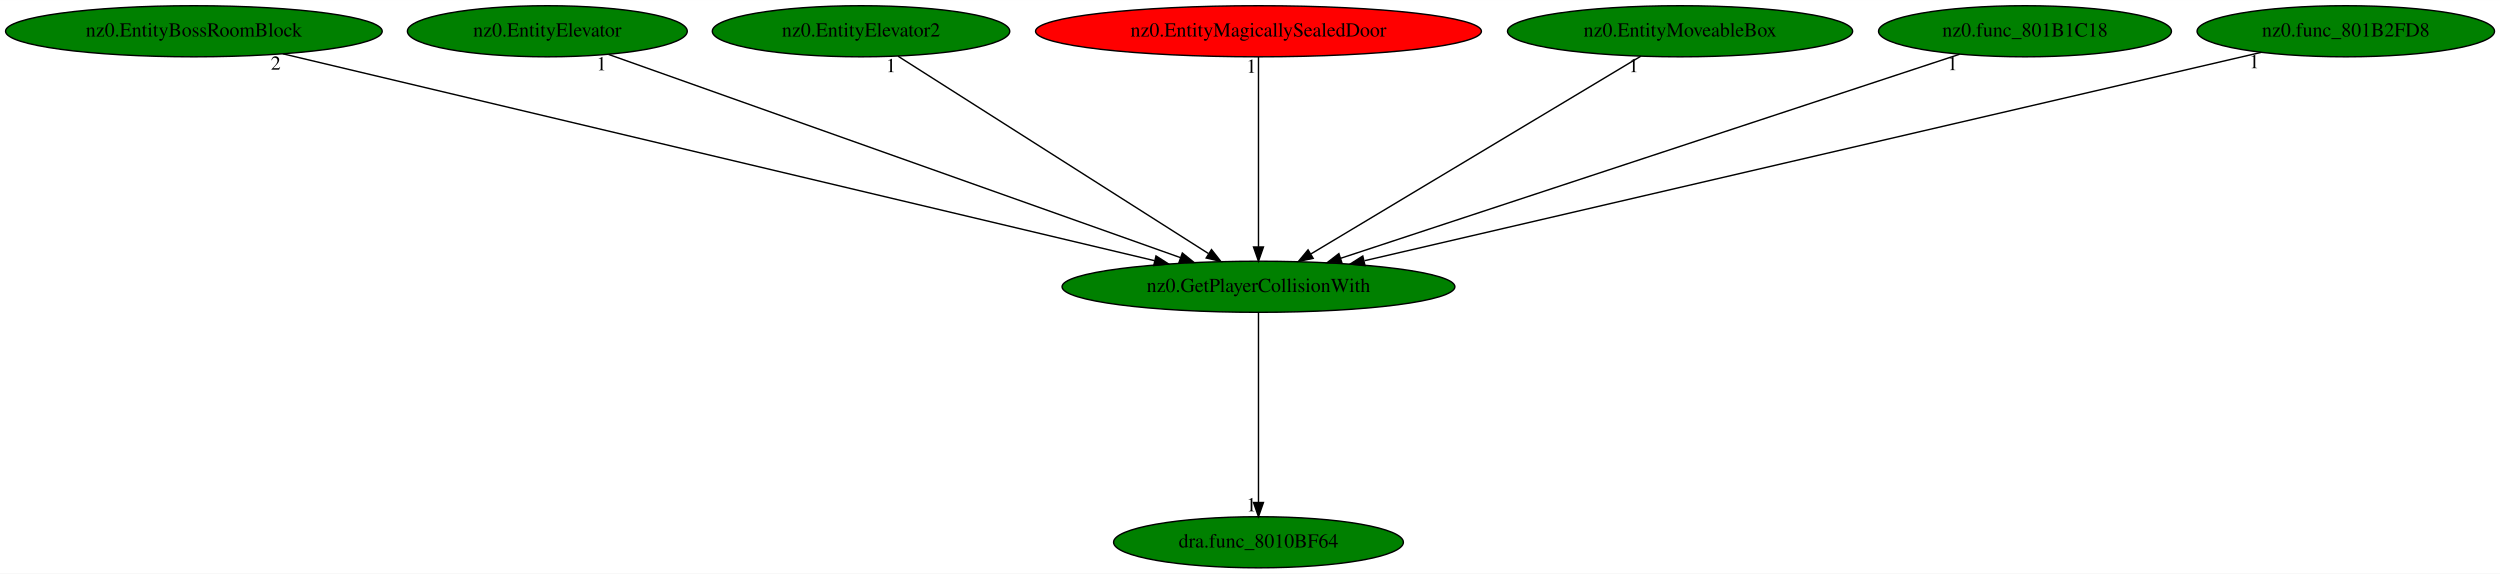
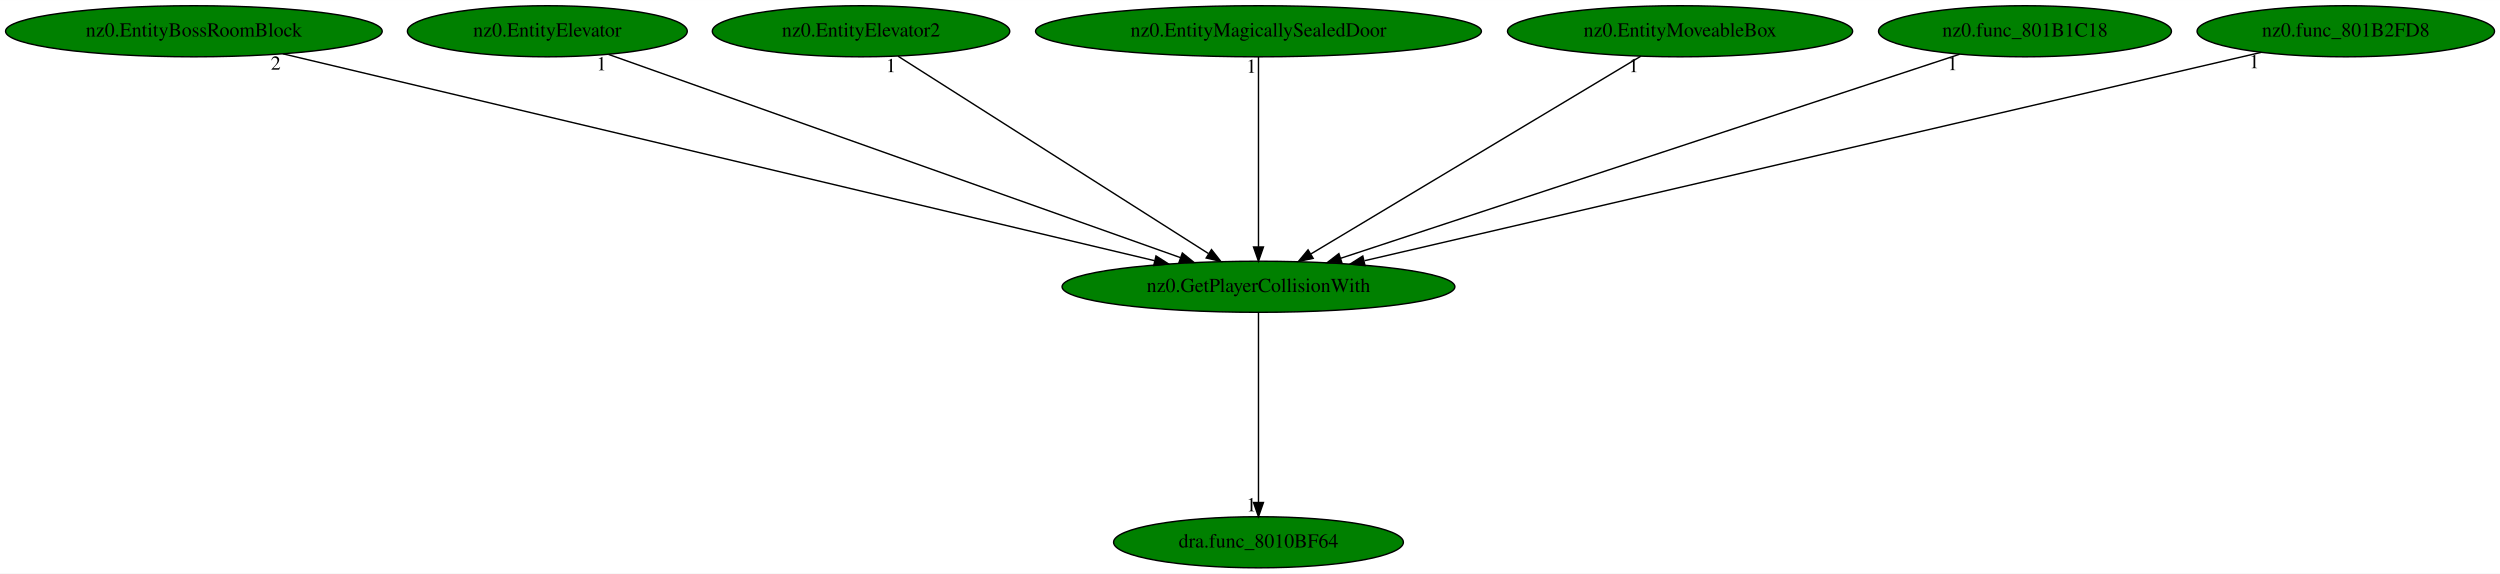
<svg xmlns="http://www.w3.org/2000/svg" xmlns:xlink="http://www.w3.org/1999/xlink" width="1761pt" height="404pt" viewBox="0.00 0.00 1761.23 404.00">
  <g id="graph0" class="graph" transform="scale(1 1) rotate(0) translate(4 400)">
    <polygon fill="white" stroke="transparent" points="-4,4 -4,-400 1757.23,-400 1757.23,4 -4,4" />
    <g id="node1" class="node">
      <ellipse fill="green" stroke="black" cx="882.59" cy="-198" rx="138.38" ry="18" />
      <text text-anchor="middle" x="882.59" y="-194.3" font-family="Times,serif" font-size="14.00">nz0.GetPlayerCollisionWith</text>
    </g>
    <g id="node2" class="node">
      <g id="a_node2">
        <a xlink:href="dra.func_8010BF64.svg" xlink:title="dra.func_8010BF64">
          <ellipse fill="green" stroke="black" cx="882.59" cy="-18" rx="102.08" ry="18" />
          <text text-anchor="middle" x="882.59" y="-14.3" font-family="Times,serif" font-size="14.00">dra.func_8010BF64</text>
        </a>
      </g>
    </g>
    <g id="edge1" class="edge">
      <path fill="none" stroke="black" d="M882.59,-179.93C882.59,-148.97 882.59,-83.3 882.59,-46.13" />
      <polygon fill="black" stroke="black" points="886.09,-46.02 882.59,-36.02 879.09,-46.02 886.09,-46.02" />
      <text text-anchor="middle" x="877.59" y="-39.82" font-family="Times,serif" font-size="14.00">1</text>
    </g>
    <g id="node3" class="node">
      <g id="a_node3">
        <a xlink:href="nz0.EntityBossRoomBlock.svg" xlink:title="nz0.EntityBossRoomBlock">
          <ellipse fill="green" stroke="black" cx="132.59" cy="-378" rx="132.68" ry="18" />
          <text text-anchor="middle" x="132.59" y="-374.3" font-family="Times,serif" font-size="14.00">nz0.EntityBossRoomBlock</text>
        </a>
      </g>
    </g>
    <g id="edge2" class="edge">
      <path fill="none" stroke="black" d="M195.24,-362.13C333.16,-329.4 662.42,-251.25 809.48,-216.35" />
      <polygon fill="black" stroke="black" points="810.4,-219.73 819.32,-214.02 808.78,-212.92 810.4,-219.73" />
      <text text-anchor="middle" x="190.24" y="-350.93" font-family="Times,serif" font-size="14.00">2</text>
    </g>
    <g id="node4" class="node">
      <g id="a_node4">
        <a xlink:href="nz0.EntityElevator.svg" xlink:title="nz0.EntityElevator">
          <ellipse fill="green" stroke="black" cx="381.59" cy="-378" rx="98.58" ry="18" />
          <text text-anchor="middle" x="381.59" y="-374.3" font-family="Times,serif" font-size="14.00">nz0.EntityElevator</text>
        </a>
      </g>
    </g>
    <g id="edge3" class="edge">
      <path fill="none" stroke="black" d="M424.74,-361.67C515.7,-329.35 727.01,-254.28 827.54,-218.56" />
      <polygon fill="black" stroke="black" points="828.95,-221.77 837.21,-215.12 826.61,-215.17 828.95,-221.77" />
      <text text-anchor="middle" x="419.74" y="-350.47" font-family="Times,serif" font-size="14.00">1</text>
    </g>
    <g id="node5" class="node">
      <g id="a_node5">
        <a xlink:href="nz0.EntityElevator2.svg" xlink:title="nz0.EntityElevator2">
          <ellipse fill="green" stroke="black" cx="602.59" cy="-378" rx="104.78" ry="18" />
          <text text-anchor="middle" x="602.59" y="-374.3" font-family="Times,serif" font-size="14.00">nz0.EntityElevator2</text>
        </a>
      </g>
    </g>
    <g id="edge4" class="edge">
      <path fill="none" stroke="black" d="M628.68,-360.41C679.19,-328.3 790.39,-257.61 847.39,-221.38" />
      <polygon fill="black" stroke="black" points="849.49,-224.19 856.05,-215.87 845.74,-218.28 849.49,-224.19" />
      <text text-anchor="middle" x="623.68" y="-349.21" font-family="Times,serif" font-size="14.00">1</text>
    </g>
    <g id="node6" class="node">
      <g id="a_node6">
        <a xlink:href="nz0.EntityMagicallySealedDoor.svg" xlink:title="nz0.EntityMagicallySealedDoor">
-           <ellipse fill="red" stroke="black" cx="882.59" cy="-378" rx="157.07" ry="18" />
+           <ellipse fill="green" stroke="black" cx="882.59" cy="-378" rx="157.07" ry="18" />
          <text text-anchor="middle" x="882.59" y="-374.3" font-family="Times,serif" font-size="14.00">nz0.EntityMagicallySealedDoor</text>
        </a>
      </g>
    </g>
    <g id="edge5" class="edge">
      <path fill="none" stroke="black" d="M882.59,-359.93C882.59,-328.97 882.59,-263.3 882.59,-226.13" />
      <polygon fill="black" stroke="black" points="886.09,-226.02 882.59,-216.02 879.09,-226.02 886.09,-226.02" />
      <text text-anchor="middle" x="877.59" y="-348.73" font-family="Times,serif" font-size="14.00">1</text>
    </g>
    <g id="node7" class="node">
      <g id="a_node7">
        <a xlink:href="nz0.EntityMoveableBox.svg" xlink:title="nz0.EntityMoveableBox">
          <ellipse fill="green" stroke="black" cx="1179.59" cy="-378" rx="121.58" ry="18" />
          <text text-anchor="middle" x="1179.59" y="-374.3" font-family="Times,serif" font-size="14.00">nz0.EntityMoveableBox</text>
        </a>
      </g>
    </g>
    <g id="edge6" class="edge">
      <path fill="none" stroke="black" d="M1151.91,-360.41C1098.22,-328.23 979.9,-257.32 919.55,-221.15" />
      <polygon fill="black" stroke="black" points="921.11,-218.01 910.73,-215.87 917.51,-224.01 921.11,-218.01" />
      <text text-anchor="middle" x="1146.91" y="-349.21" font-family="Times,serif" font-size="14.00">1</text>
    </g>
    <g id="node8" class="node">
      <g id="a_node8">
        <a xlink:href="nz0.func_801B1C18.svg" xlink:title="nz0.func_801B1C18">
          <ellipse fill="green" stroke="black" cx="1422.59" cy="-378" rx="103.18" ry="18" />
          <text text-anchor="middle" x="1422.59" y="-374.3" font-family="Times,serif" font-size="14.00">nz0.func_801B1C18</text>
        </a>
      </g>
    </g>
    <g id="edge7" class="edge">
      <path fill="none" stroke="black" d="M1376.55,-361.82C1278.36,-329.46 1048.55,-253.71 940.58,-218.11" />
      <polygon fill="black" stroke="black" points="941.42,-214.71 930.83,-214.9 939.23,-221.36 941.42,-214.71" />
      <text text-anchor="middle" x="1371.55" y="-350.62" font-family="Times,serif" font-size="14.00">1</text>
    </g>
    <g id="node9" class="node">
      <g id="a_node9">
        <a xlink:href="nz0.func_801B2FD8.svg" xlink:title="nz0.func_801B2FD8">
          <ellipse fill="green" stroke="black" cx="1648.59" cy="-378" rx="104.78" ry="18" />
          <text text-anchor="middle" x="1648.59" y="-374.3" font-family="Times,serif" font-size="14.00">nz0.func_801B2FD8</text>
        </a>
      </g>
    </g>
    <g id="edge8" class="edge">
      <path fill="none" stroke="black" d="M1589.12,-363.18C1451.07,-331.1 1109.11,-251.64 957.28,-216.36" />
      <polygon fill="black" stroke="black" points="957.65,-212.85 947.12,-213.99 956.06,-219.67 957.65,-212.85" />
      <text text-anchor="middle" x="1584.12" y="-351.98" font-family="Times,serif" font-size="14.00">1</text>
    </g>
  </g>
</svg>
